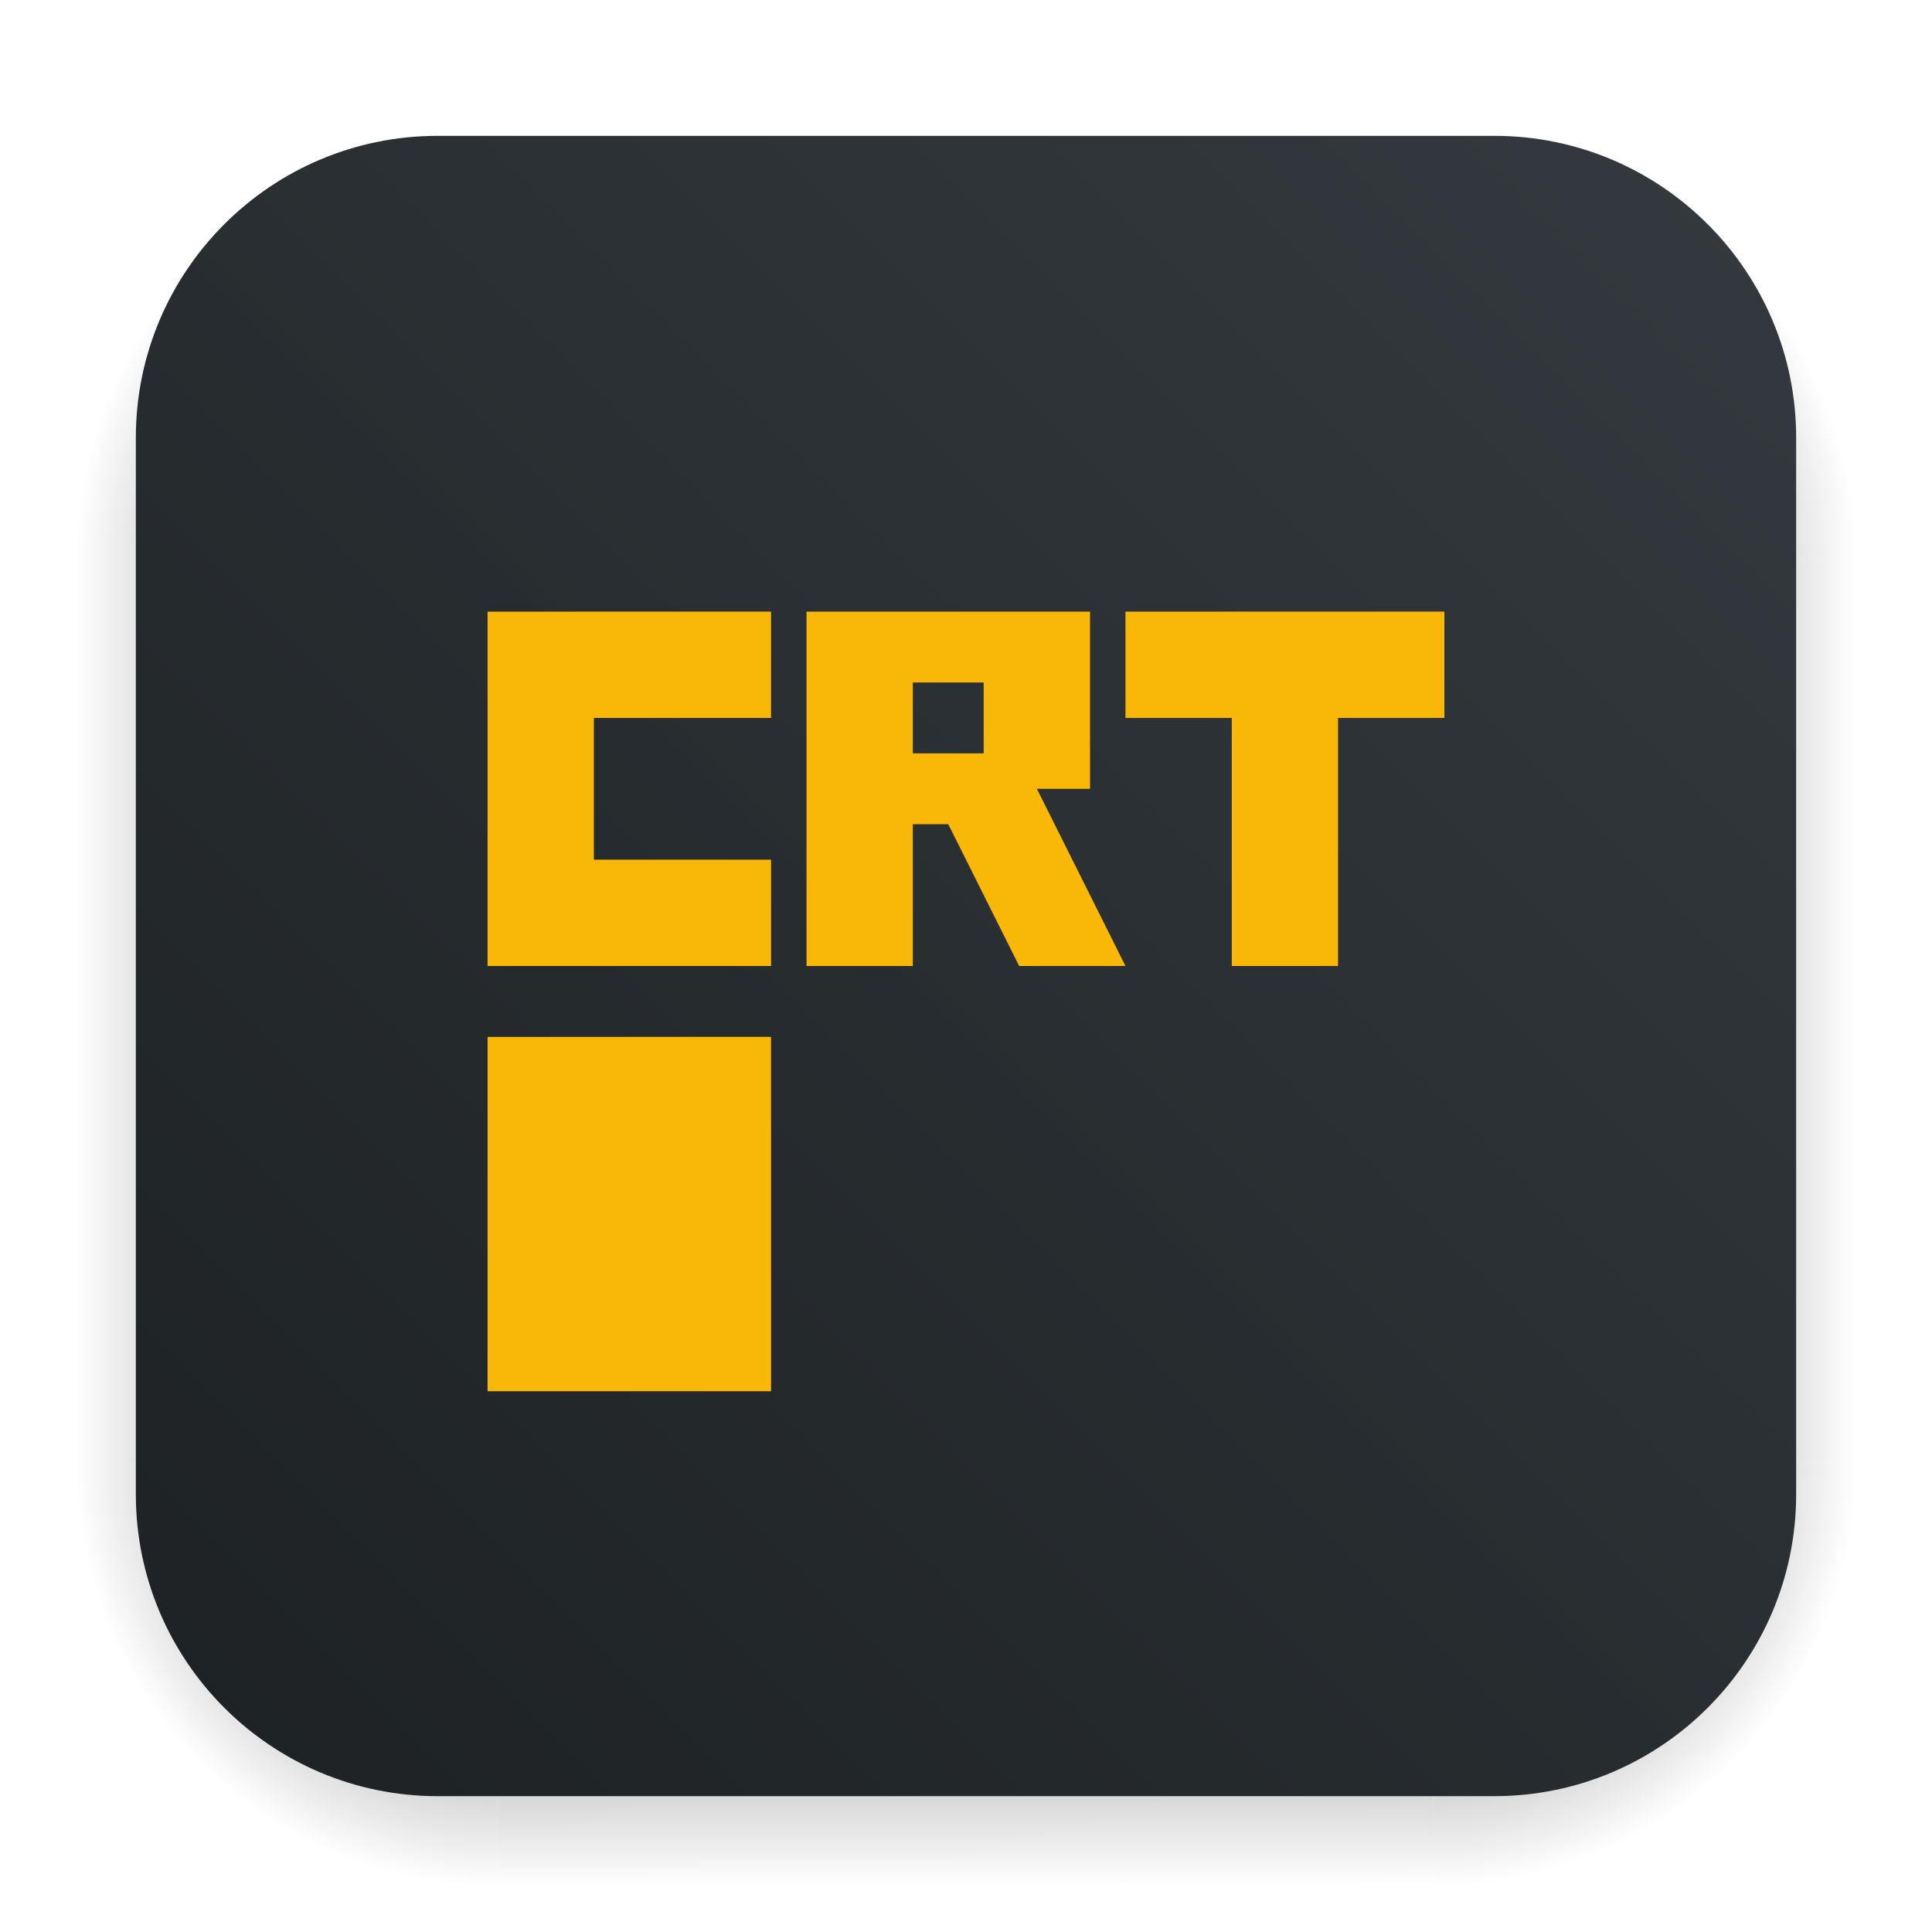
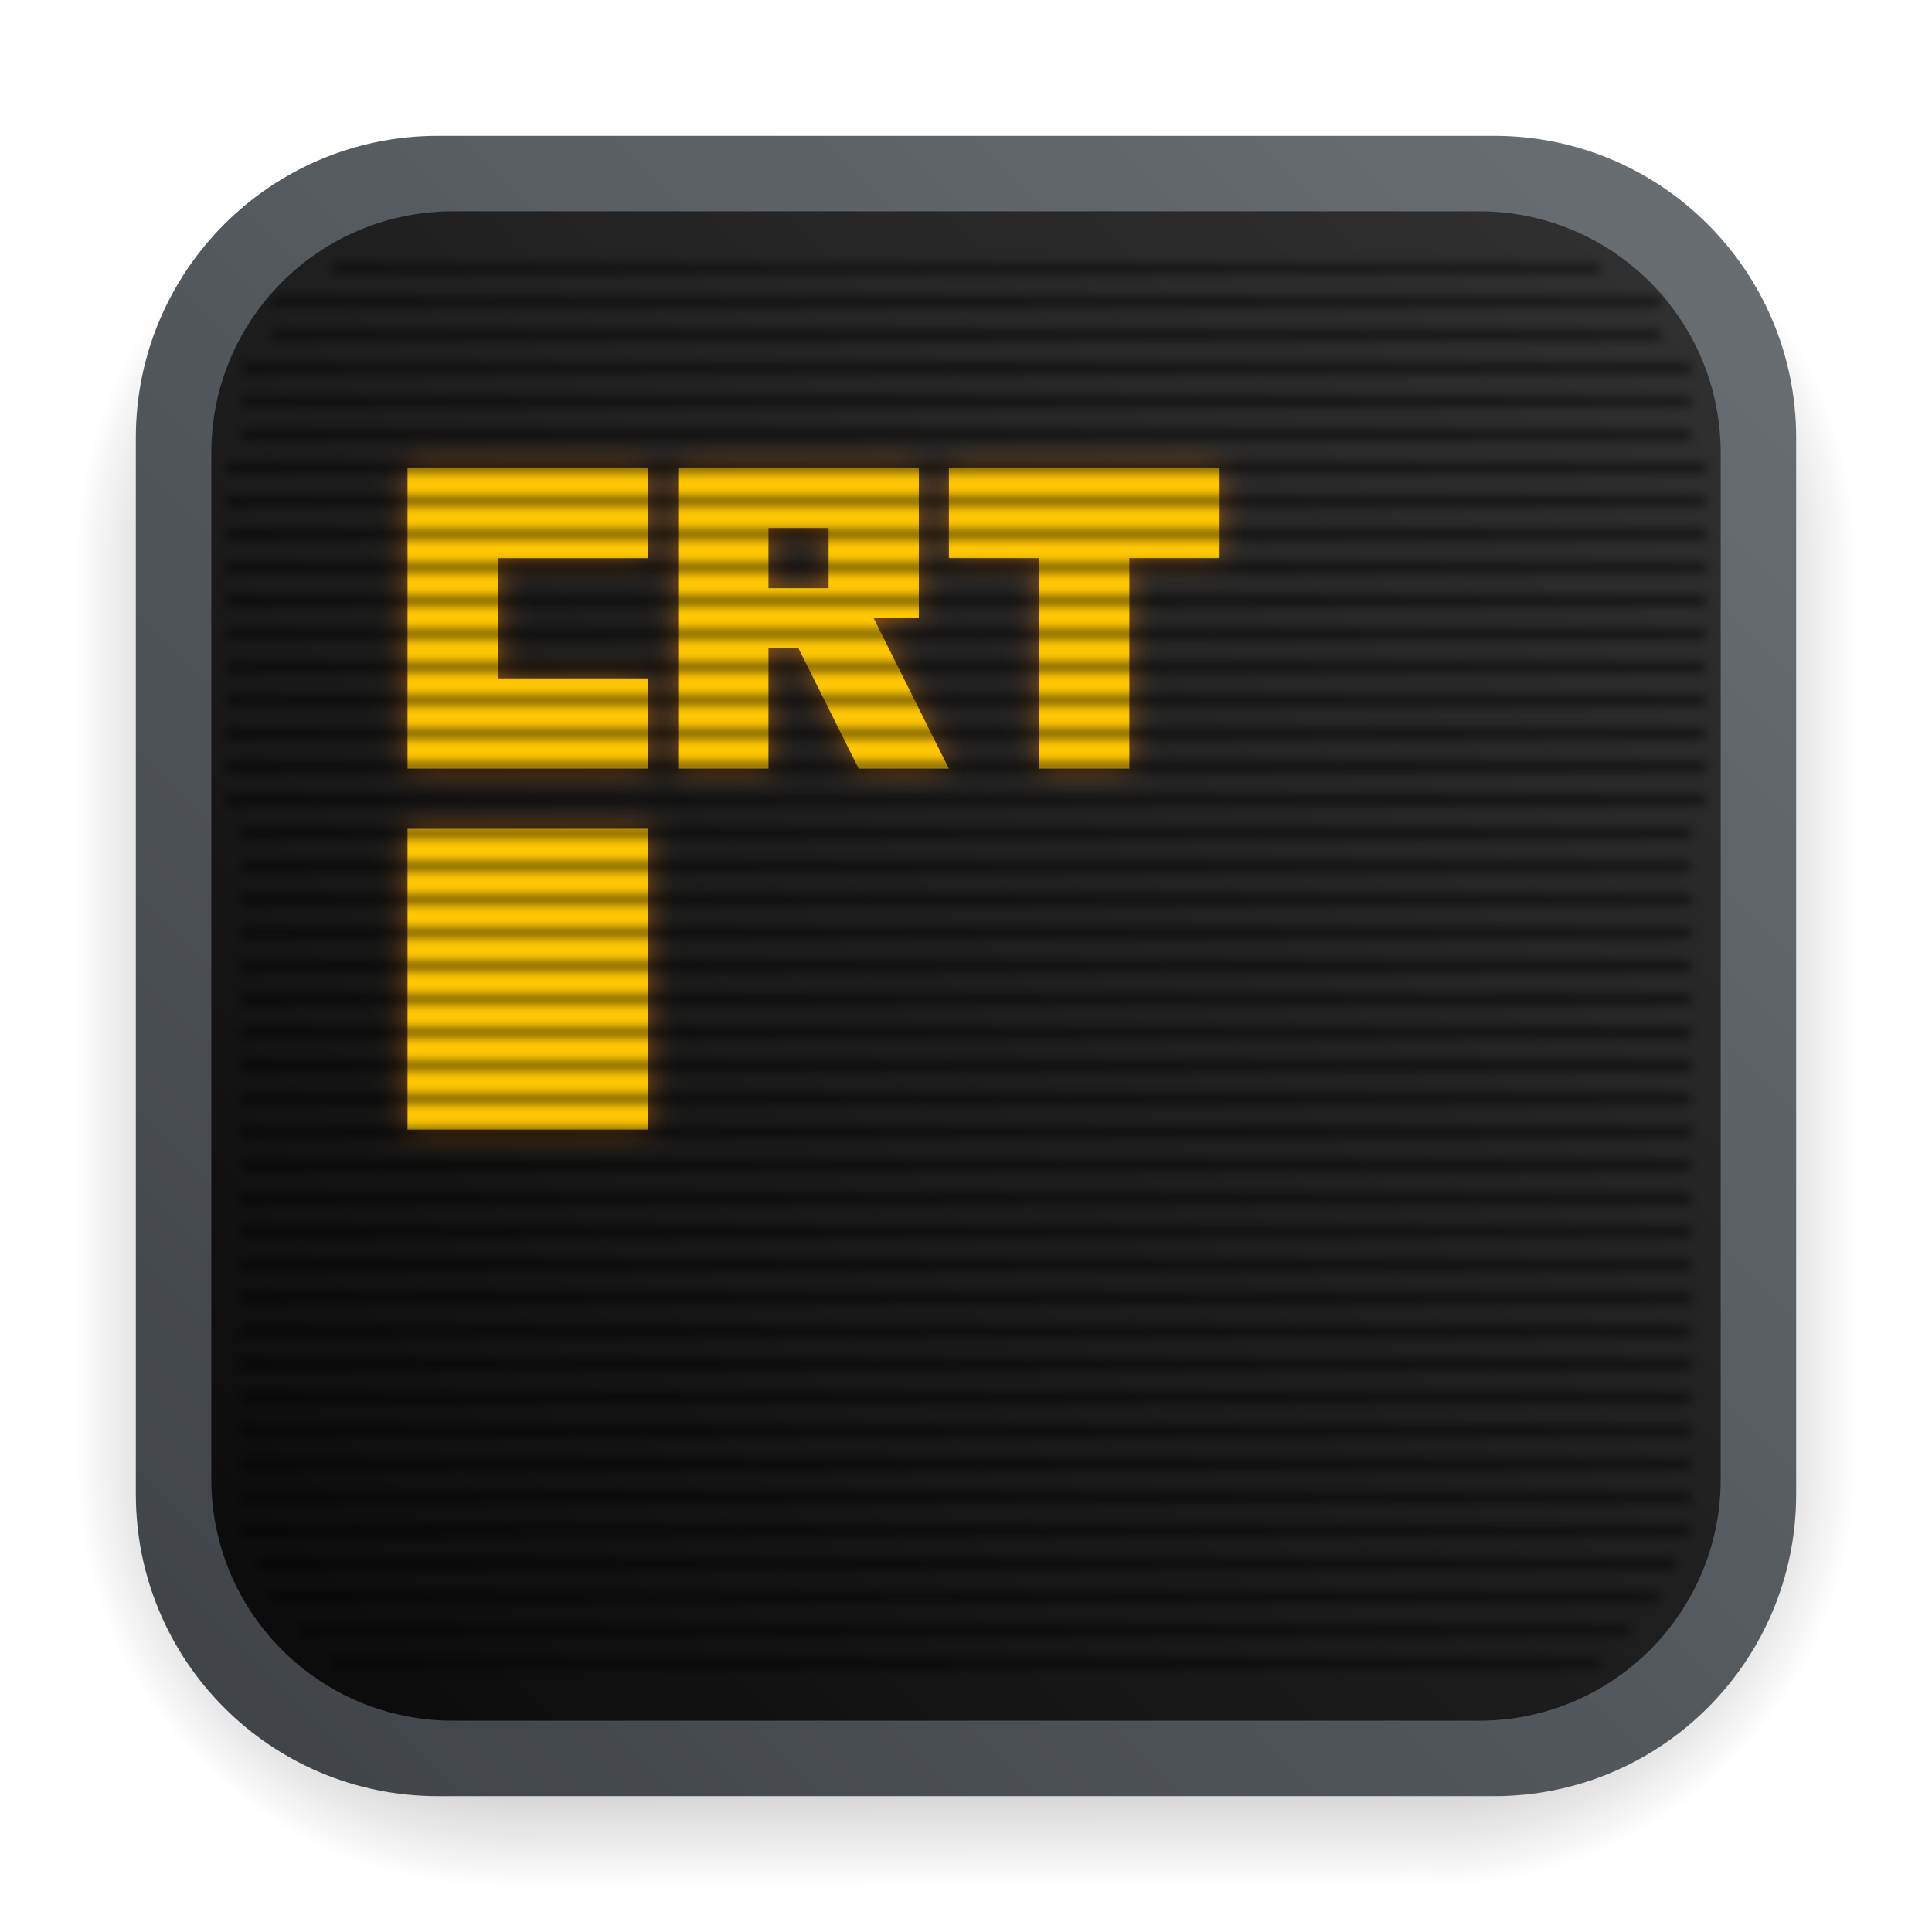
- <svg xmlns="http://www.w3.org/2000/svg" width="64" height="64" version="1.1" id="svg3">
+ <svg xmlns="http://www.w3.org/2000/svg" xmlns:xlink="http://www.w3.org/1999/xlink" width="64" height="64" version="1.1" id="svg3">
  <defs id="defs3">
    <filter id="filter1057" x="-0.027" y="-0.027" width="1.054" height="1.054" color-interpolation-filters="sRGB">
      <feGaussianBlur stdDeviation="0.619" id="feGaussianBlur251" />
    </filter>
    <linearGradient id="linearGradient1053" x1="-127" x2="-72" y1="60" y2="5" gradientTransform="translate(131.49,-0.054156)" gradientUnits="userSpaceOnUse">
      <stop stop-color="#1d2123" offset="0" id="stop254" />
      <stop stop-color="#33393e" stop-opacity=".996" offset="1" id="stop256" />
    </linearGradient>
    <linearGradient id="d" x1="5.822" x2="12.294" y1="5.441" y2="13.421" gradientTransform="matrix(1.1564,0,0,1.1564,19.63783,-1.324)" gradientUnits="userSpaceOnUse">
      <stop stop-color="#deb247" offset="0" id="stop7" />
      <stop stop-color="#de7947" offset="1" id="stop9" />
    </linearGradient>
    <radialGradient id="gradient_ds_br" cx="0" cy="0" r="1" gradientUnits="userSpaceOnUse" gradientTransform="matrix(13.9984,0.00477622,-0.00477841,14.0048,47.5016,48.4952)">
      <stop offset="0.65" id="stop1" />
      <stop offset="1" stop-opacity="0" id="stop2" />
    </radialGradient>
    <linearGradient id="gradient_ds_b" x1="30.449" y1="48.5" x2="30.492" y2="62.5" gradientUnits="userSpaceOnUse">
      <stop offset="0.654" id="stop3" />
      <stop offset="1" stop-opacity="0" id="stop4" />
    </linearGradient>
    <radialGradient id="gradient_ds_bl" cx="0" cy="0" r="1" gradientUnits="userSpaceOnUse" gradientTransform="matrix(0,14,-14,0,16.5,48.5)">
      <stop offset="0.65" id="stop5" />
      <stop offset="1" stop-opacity="0" id="stop6" />
    </radialGradient>
    <linearGradient id="gradient_ds_r" x1="47.5" y1="33.5" x2="61.5" y2="33.501" gradientUnits="userSpaceOnUse">
-       <stop offset="0.649" id="stop7" />
-       <stop offset="1" stop-opacity="0" id="stop8" />
+       <stop offset="0.649" id="stop8" />
+       <stop offset="1" stop-opacity="0" id="stop10" />
    </linearGradient>
    <linearGradient id="gradient_ds_l" x1="16.5" y1="33.895" x2="2.5" y2="33.895" gradientUnits="userSpaceOnUse">
-       <stop offset="0.649" id="stop9" />
-       <stop offset="1" stop-opacity="0" id="stop10" />
+       <stop offset="0.649" id="stop11" />
+       <stop offset="1" stop-opacity="0" id="stop12" />
    </linearGradient>
    <radialGradient id="gradient_ds_tr" cx="0" cy="0" r="1" gradientTransform="matrix(0.00843236,-14,14.0084,0.0189842,47.4916,18.5)" gradientUnits="userSpaceOnUse">
-       <stop offset="0.65" id="stop11" />
-       <stop offset="1" stop-opacity="0" id="stop12" />
+       <stop offset="0.65" id="stop13" />
+       <stop offset="1" stop-opacity="0" id="stop14" />
    </radialGradient>
    <linearGradient id="gradient_ds_t" x1="29.98" y1="18.5" x2="29.916" y2="4.5" gradientUnits="userSpaceOnUse">
-       <stop offset="0.649" id="stop13" />
-       <stop offset="1" stop-opacity="0" id="stop14" />
+       <stop offset="0.649" id="stop15" />
+       <stop offset="1" stop-opacity="0" id="stop16" />
    </linearGradient>
    <radialGradient id="gradient_ds_tl" cx="0" cy="0" r="1" gradientTransform="matrix(-0.00843236,-14,-14.0084,0.0189842,16.5084,18.5)" gradientUnits="userSpaceOnUse">
-       <stop offset="0.65" id="stop15" />
-       <stop offset="1" stop-opacity="0" id="stop16" />
+       <stop offset="0.65" id="stop17" />
+       <stop offset="1" stop-opacity="0" id="stop18" />
    </radialGradient>
+     <linearGradient xlink:href="#linearGradient1053-0" id="linearGradient1" gradientUnits="userSpaceOnUse" gradientTransform="translate(131.49,-0.054156)" x1="-124.49" y1="57.054" x2="-74.49" y2="7.054" />
+     <linearGradient id="linearGradient1053-0" x1="-127" x2="-72" y1="60" y2="5" gradientTransform="translate(131.49,-0.054156)" gradientUnits="userSpaceOnUse">
+       <stop stop-color="#0a0a0a" offset="0" id="stop3-3" />
+       <stop stop-color="#323232" stop-opacity=".996" offset="1" id="stop4-6" />
+     </linearGradient>
+     <linearGradient xlink:href="#linearGradient5" id="linearGradient3" gradientUnits="userSpaceOnUse" gradientTransform="matrix(1.000007,0,0,1.000007,131.5035,-0.5098683)" x1="-72.003" y1="5.01" x2="-127.003" y2="60.009" />
+     <linearGradient id="linearGradient5" x1="-127" x2="-72" y1="60" y2="5" gradientTransform="matrix(1.000007,0,0,1.000007,131.5035,-0.5098683)" gradientUnits="userSpaceOnUse">
+       <stop stop-color="#96aab4" offset="0" id="stop3-9" style="stop-color:#6a7074;stop-opacity:1;" />
+       <stop stop-color="#a0b4c3" stop-opacity=".996" offset="1" id="stop5-7" style="stop-color:#3e4246;stop-opacity:1;" />
+     </linearGradient>
+     <radialGradient id="gradient_ds_br-7" cx="0" cy="0" r="1" gradientUnits="userSpaceOnUse" gradientTransform="matrix(13.9984,0.00477622,-0.00477841,14.0048,47.5016,48.4952)">
+       <stop offset="0.65" id="stop4-67" />
+       <stop offset="1" stop-opacity="0" id="stop6-3" />
+     </radialGradient>
+     <radialGradient id="gradient_ds_bl-6" cx="0" cy="0" r="1" gradientUnits="userSpaceOnUse" gradientTransform="matrix(0,14,-14,0,16.5,48.5)">
+       <stop offset="0.65" id="stop9-3" />
+       <stop offset="1" stop-opacity="0" id="stop10-9" />
+     </radialGradient>
+     <radialGradient id="gradient_ds_tr-9" cx="0" cy="0" r="1" gradientTransform="matrix(0.00843236,-14,14.0084,0.0189842,47.4916,18.5)" gradientUnits="userSpaceOnUse">
+       <stop offset="0.65" id="stop15-3" />
+       <stop offset="1" stop-opacity="0" id="stop16-9" />
+     </radialGradient>
+     <radialGradient id="gradient_ds_tl-8" cx="0" cy="0" r="1" gradientTransform="matrix(-0.00843236,-14,-14.0084,0.0189842,16.5084,18.5)" gradientUnits="userSpaceOnUse">
+       <stop offset="0.65" id="stop19" />
+       <stop offset="1" stop-opacity="0" id="stop20" />
+     </radialGradient>
+     <filter style="color-interpolation-filters:sRGB" id="filter25" x="-0.008" y="-0.011" width="1.017" height="1.023">
+       <feGaussianBlur stdDeviation="0.172" id="feGaussianBlur25" />
+     </filter>
+     <filter style="color-interpolation-filters:sRGB" id="filter26-4" x="-0.044" y="-0.053" width="1.087" height="1.107">
+       <feGaussianBlur stdDeviation="0.672" id="feGaussianBlur26-4" />
+     </filter>
  </defs>
  <g id="ds" opacity="0.25">
-     <path id="ds-br" d="m 47.5,48.5 h 14 v 14 h -14 z" fill="url(#gradient_ds_br)" style="fill:url(#gradient_ds_br)" />
+     <path id="ds-br" d="m 47.5,48.5 h 14 v 14 h -14 z" fill="url(#gradient_ds_br)" style="fill:url(#gradient_ds_br-7)" />
    <path id="ds-b" d="m 16.5,48.5 h 31 v 14 h -31 z" fill="url(#gradient_ds_b)" style="fill:url(#gradient_ds_b)" />
-     <path id="ds-bl" d="m 2.5,48.5 h 14 v 14 h -14 z" fill="url(#gradient_ds_bl)" style="fill:url(#gradient_ds_bl)" />
+     <path id="ds-bl" d="m 2.5,48.5 h 14 v 14 h -14 z" fill="url(#gradient_ds_bl)" style="fill:url(#gradient_ds_bl-6)" />
    <path id="ds-r" d="m 47.5,18.5 h 14 v 30 h -14 z" fill="url(#gradient_ds_r)" style="fill:url(#gradient_ds_r)" />
    <path id="ds-l" d="m 2.5,18.5 h 14 v 30 h -14 z" fill="url(#gradient_ds_l)" style="fill:url(#gradient_ds_l)" />
-     <path id="ds-tr" d="m 47.5,4.5 h 14 v 14 h -14 z" fill="url(#gradient_ds_tr)" style="fill:url(#gradient_ds_tr)" />
+     <path id="ds-tr" d="m 47.5,4.5 h 14 v 14 h -14 z" fill="url(#gradient_ds_tr)" style="fill:url(#gradient_ds_tr-9)" />
    <path id="ds-t" d="m 16.5,4.5 h 31 v 14 h -31 z" fill="url(#gradient_ds_t)" style="fill:url(#gradient_ds_t)" />
-     <path id="ds-tl" d="m 16.5,4.5 h -14 v 14 h 14 z" fill="url(#gradient_ds_tl)" style="fill:url(#gradient_ds_tl)" />
+     <path id="ds-tl" d="m 16.5,4.5 h -14 v 14 h 14 z" fill="url(#gradient_ds_tl)" style="fill:url(#gradient_ds_tl-8)" />
  </g>
-   <rect x="4.5" y="4.5" width="55" height="55" fill="url(#linearGradient1053)" stroke-linecap="round" stroke-width="2.744" id="bg" style="fill:url(#linearGradient1053)" rx="10" />
+   <rect y="4.5" x="4.5" height="55" width="55" id="bg" style="font-variation-settings:normal;vector-effect:none;fill:url(#linearGradient3);fill-opacity:1;stroke-width:2.744;stroke-linecap:round;stroke-linejoin:miter;stroke-miterlimit:4;stroke-dasharray:none;stroke-dashoffset:0;stroke-opacity:1;-inkscape-stroke:none;stop-color:#000000" rx="10" />
  <g id="art">
-     <path fill="#f9b807" d="M 16.152,20.261 V 32 h 9.391 v -3.522 h -5.87 v -4.695 h 5.87 V 20.26 Z m 10.565,0 V 32 h 3.522 v -4.696 h 1.174 L 33.761,32 h 3.522 l -2.935,-5.87 h 1.761 v -5.869 z m 10.565,0 v 3.522 h 3.522 V 32 h 3.521 v -8.217 h 3.522 V 20.26 Z m -7.043,2.348 h 2.347 v 2.348 h -2.347 z m -14.087,11.739 v 11.739 h 9.39 v -11.74 z" id="path4" />
+     <rect y="7" x="7" height="50" width="50" id="bg-screen" style="font-variation-settings:normal;display:inline;vector-effect:none;fill:url(#linearGradient1);fill-opacity:1;stroke-width:2.744;stroke-linecap:round;stroke-linejoin:miter;stroke-miterlimit:4;stroke-dasharray:none;stroke-dashoffset:0;stroke-opacity:1;-inkscape-stroke:none;stop-color:#000000" rx="8" />
+     <g id="g26" transform="matrix(0.7270589,0,0,0.7270589,3.684705,5.683169)">
+       <path id="text-light" style="display:inline;opacity:0.5;fill:#fe8604;fill-opacity:1;stroke-width:1.167;filter:url(#filter26-4)" d="M 24.463,13.498 13.5,13.5 v 13.703 h 10.963 v -4.111 h -6.854 v -5.48 h 6.854 z m 26.037,0 -12.334,0.002 v 4.111 h 4.111 v 9.592 h 4.111 V 17.611 H 50.5 Z m -24.666,0.002 v 13.703 h 4.111 v -5.48 h 1.369 l 2.74,5.48 h 4.111 l -3.426,-6.852 h 2.057 V 13.5 Z m 4.111,2.74 h 2.74 v 2.742 H 29.945 Z M 24.461,29.943 13.5,29.945 V 43.649 h 10.961 z" />
+       <path id="path20" style="fill:#ffc703;fill-opacity:1;stroke-width:1.167" d="M 24.463,13.498 13.5,13.5 v 13.703 h 10.963 v -4.111 h -6.854 v -5.48 h 6.854 z m 26.037,0 -12.334,0.002 v 4.111 h 4.111 v 9.592 h 4.111 V 17.611 H 50.5 Z m -24.666,0.002 v 13.703 h 4.111 v -5.48 h 1.369 l 2.74,5.48 h 4.111 l -3.426,-6.852 h 2.057 V 13.5 Z m 4.111,2.74 h 2.74 v 2.742 H 29.945 Z M 24.461,29.943 13.5,29.945 V 43.649 h 10.961 z" />
+     </g>
+     <g style="display:inline;opacity:0.75;fill:none;stroke:#000000;stroke-width:0.25;stroke-linejoin:miter;stroke-miterlimit:1.414;filter:url(#filter25)" transform="translate(-16.00005,3.66688)" id="lines">
+       <path d="M 24,29.433 H 72" id="path21" style="stroke-width:0.238" />
+       <path d="M 24,44.835 H 72" id="path22" style="stroke-width:0.238" />
+       <path d="M 24,32.734 H 72" id="path23" style="stroke-width:0.238" />
+       <path d="M 24,39.334 H 72" id="path24" style="stroke-width:0.238" />
+       <path d="M 25,7.431 H 71" id="path25" style="stroke-width:0.233" />
+       <path d="M 24,33.834 H 72" id="path26" style="stroke-width:0.238" />
+       <path d="M 23.5,22.833 H 72.5" id="path27" style="stroke-width:0.24" />
+       <path d="M 23.5,14.032 H 72.5" id="path28" style="stroke-width:0.24" />
+       <path d="M 24,25.033 H 72" id="path29" style="stroke-width:0.238" />
+       <path d="M 23.5,11.832 H 72.5" id="path30" style="stroke-width:0.24" />
+       <path d="M 24,47.035 H 72" id="path31" style="stroke-width:0.238" />
+       <path d="M 24.5,48.135 H 71.5" id="path32" style="stroke-width:0.235" />
+       <path d="M 24,28.333 H 72" id="path33" style="stroke-width:0.238" />
+       <path d="M 24,26.133 H 72" id="path34" style="stroke-width:0.238" />
+       <path d="M 24,27.233 H 72" id="path35" style="stroke-width:0.238" />
+       <path d="M 24,23.933 H 72" id="path36" style="stroke-width:0.238" />
+       <path d="M 24,45.935 H 72" id="path37" style="stroke-width:0.238" />
+       <path d="M 24,9.631 H 72" id="path38" style="stroke-width:0.238" />
+       <path d="M 24,10.732 H 72" id="path39" style="stroke-width:0.238" />
+       <path d="M 23.5,12.932 H 72.5" id="path40" style="stroke-width:0.24" />
+       <path d="M 24,37.134 H 72" id="path41" style="stroke-width:0.238" />
+       <path d="M 24,38.234 H 72" id="path42" style="stroke-width:0.238" />
+       <path d="M 24,43.735 H 72" id="path43" style="stroke-width:0.238" />
+       <path d="M 23.5,17.332 H 72.5" id="path44" style="stroke-width:0.24" />
+       <path d="M 24,40.434 H 72" id="path45" style="stroke-width:0.238" />
+       <path d="M 24,41.534 H 72" id="path46" style="stroke-width:0.238" />
+       <path d="M 25,6.331 H 71" id="path47" style="stroke-width:0.233" />
+       <path d="M 27,5.231 H 69" id="path47-3" style="opacity:1;fill:none;stroke:#000000;stroke-width:0.222;stroke-linejoin:miter;stroke-miterlimit:1.414" />
+       <path d="M 24,30.533 H 72" id="path48" style="stroke-width:0.238" />
+       <path d="M 24,31.633 H 72" id="path49" style="stroke-width:0.238" />
+       <path d="M 25,49.235 H 71" id="path50" style="stroke-width:0.233" />
+       <path d="M 23.5,16.232 H 72.5" id="path51" style="stroke-width:0.24" />
+       <path d="M 23.5,15.132 H 72.5" id="path52" style="stroke-width:0.24" />
+       <path d="M 24,36.034 H 72" id="path53" style="stroke-width:0.238" />
+       <path d="M 26,50.335 H 70" id="path54" style="stroke-width:0.228" />
+       <path d="M 27,51.435 H 69" id="path54-8" style="opacity:1;fill:none;stroke:#000000;stroke-width:0.222;stroke-linejoin:miter;stroke-miterlimit:1.414" />
+       <path d="M 23.5,20.632 H 72.5" id="path55" style="stroke-width:0.24" />
+       <path d="M 23.5,21.733 H 72.5" id="path56" style="stroke-width:0.24" />
+       <path d="M 24,42.634 H 72" id="path57" style="stroke-width:0.238" />
+       <path d="M 23.5,18.432 H 72.5" id="path58" style="stroke-width:0.24" />
+       <path d="M 23.5,19.532 H 72.5" id="path59" style="stroke-width:0.24" />
+       <path d="M 24,34.934 H 72" id="path60" style="stroke-width:0.238" />
+       <path d="M 24,8.531 H 72" id="path61" style="stroke-width:0.238" />
+     </g>
  </g>
</svg>
